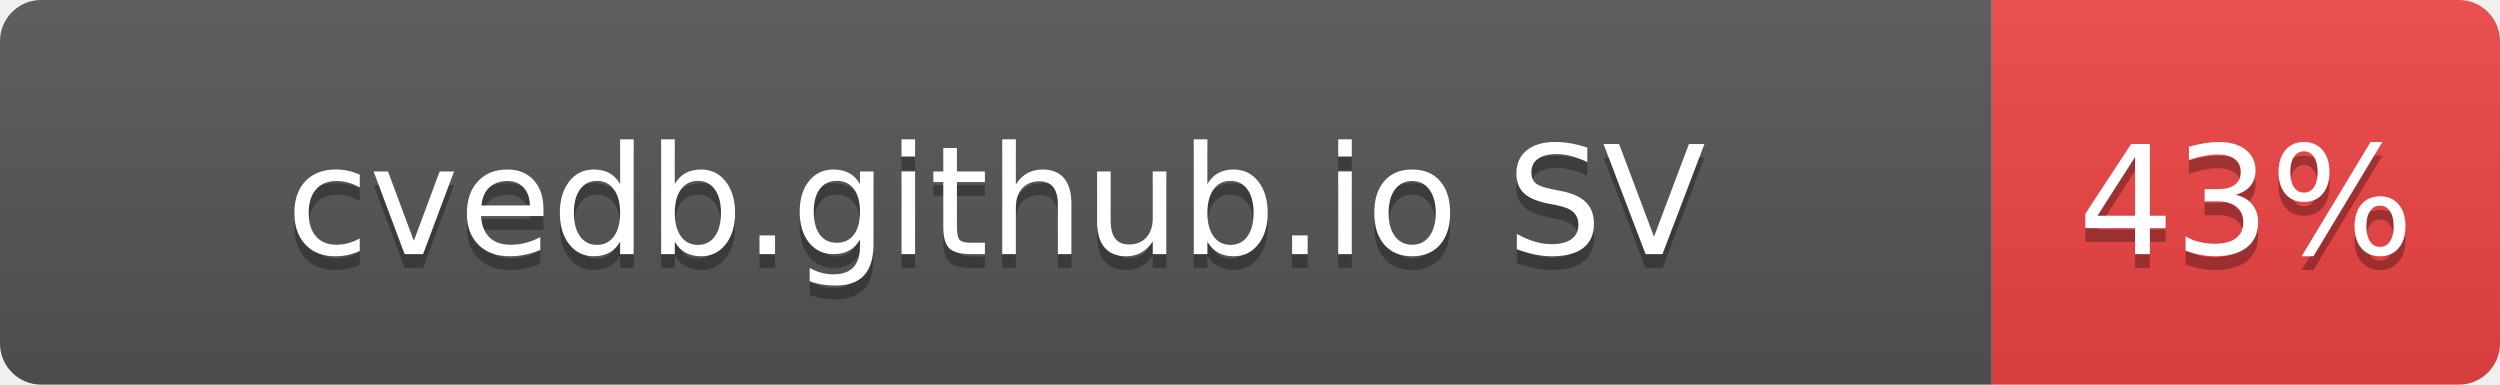
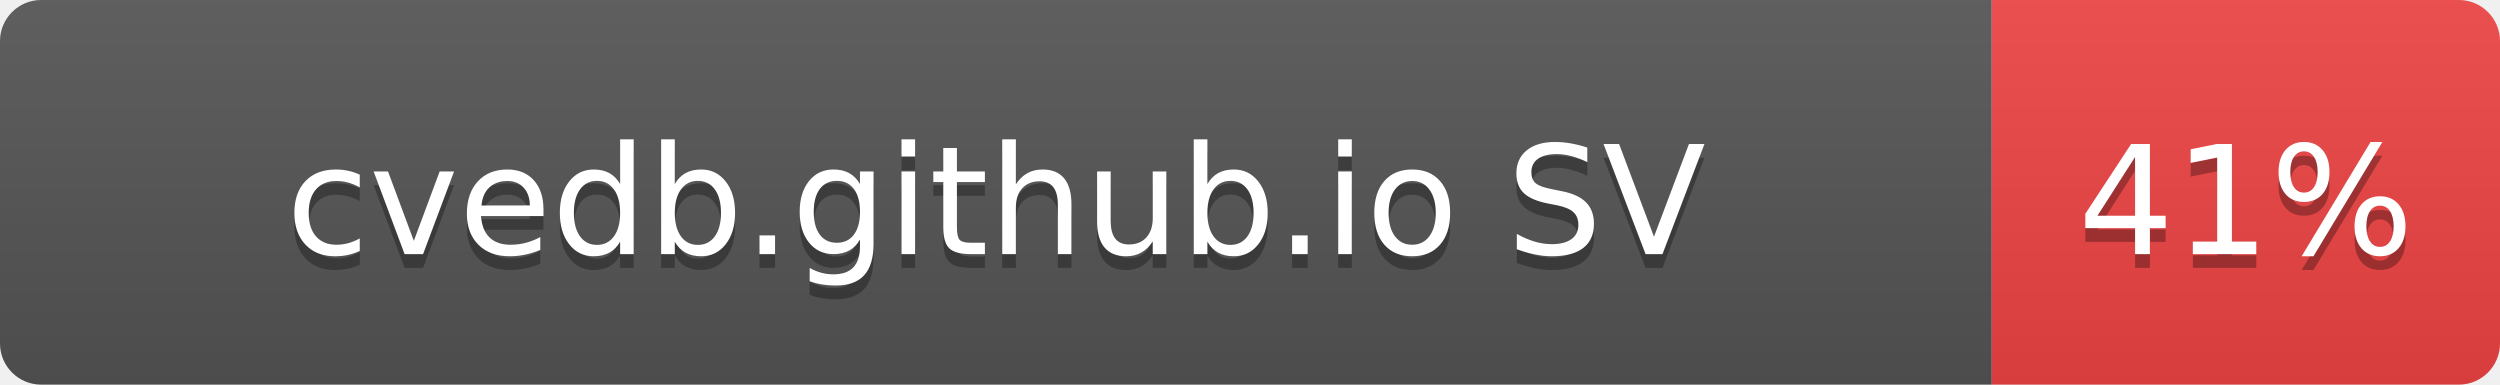
- <svg xmlns="http://www.w3.org/2000/svg" width="182" height="28" role="img" aria-label="cvedb.github.io SV: 43%">
+ <svg xmlns="http://www.w3.org/2000/svg" width="182" height="28" role="img" aria-label="cvedb.github.io SV: 41%">
  <linearGradient id="s" x2="0" y2="100%">
    <stop offset="0" stop-color="#bbb" stop-opacity=".1" />
    <stop offset="1" stop-opacity=".1" />
  </linearGradient>
  <clipPath id="r">
    <rect width="182" height="28" rx="3" fill="#fff" />
  </clipPath>
  <g clip-path="url(#r)">
    <rect width="145" height="28" fill="#555" />
    <rect x="145" width="37" height="28" fill="#EF4444" />
    <rect width="182" height="28" fill="url(#s)" />
  </g>
  <g fill="#fff" text-anchor="middle" font-family="Verdana,Geneva,DejaVu Sans,sans-serif" text-rendering="geometricPrecision" font-size="110">
    <text aria-hidden="true" x="725" y="195" fill="#010101" fill-opacity=".3" transform="scale(.1)" textLength="1116">cvedb.github.io SV</text>
    <text x="725" y="185" transform="scale(.1)" fill="#fff" textLength="1116">cvedb.github.io SV</text>
-     <text aria-hidden="true" x="1635" y="195" fill="#010101" fill-opacity=".3" transform="scale(.1)" textLength="210">43%</text>
-     <text x="1635" y="185" transform="scale(.1)" fill="#fff" textLength="210">43%</text>
+     <text aria-hidden="true" x="1635" y="195" fill="#010101" fill-opacity=".3" transform="scale(.1)" textLength="210">41%</text>
+     <text x="1635" y="185" transform="scale(.1)" fill="#fff" textLength="210">41%</text>
  </g>
</svg>
